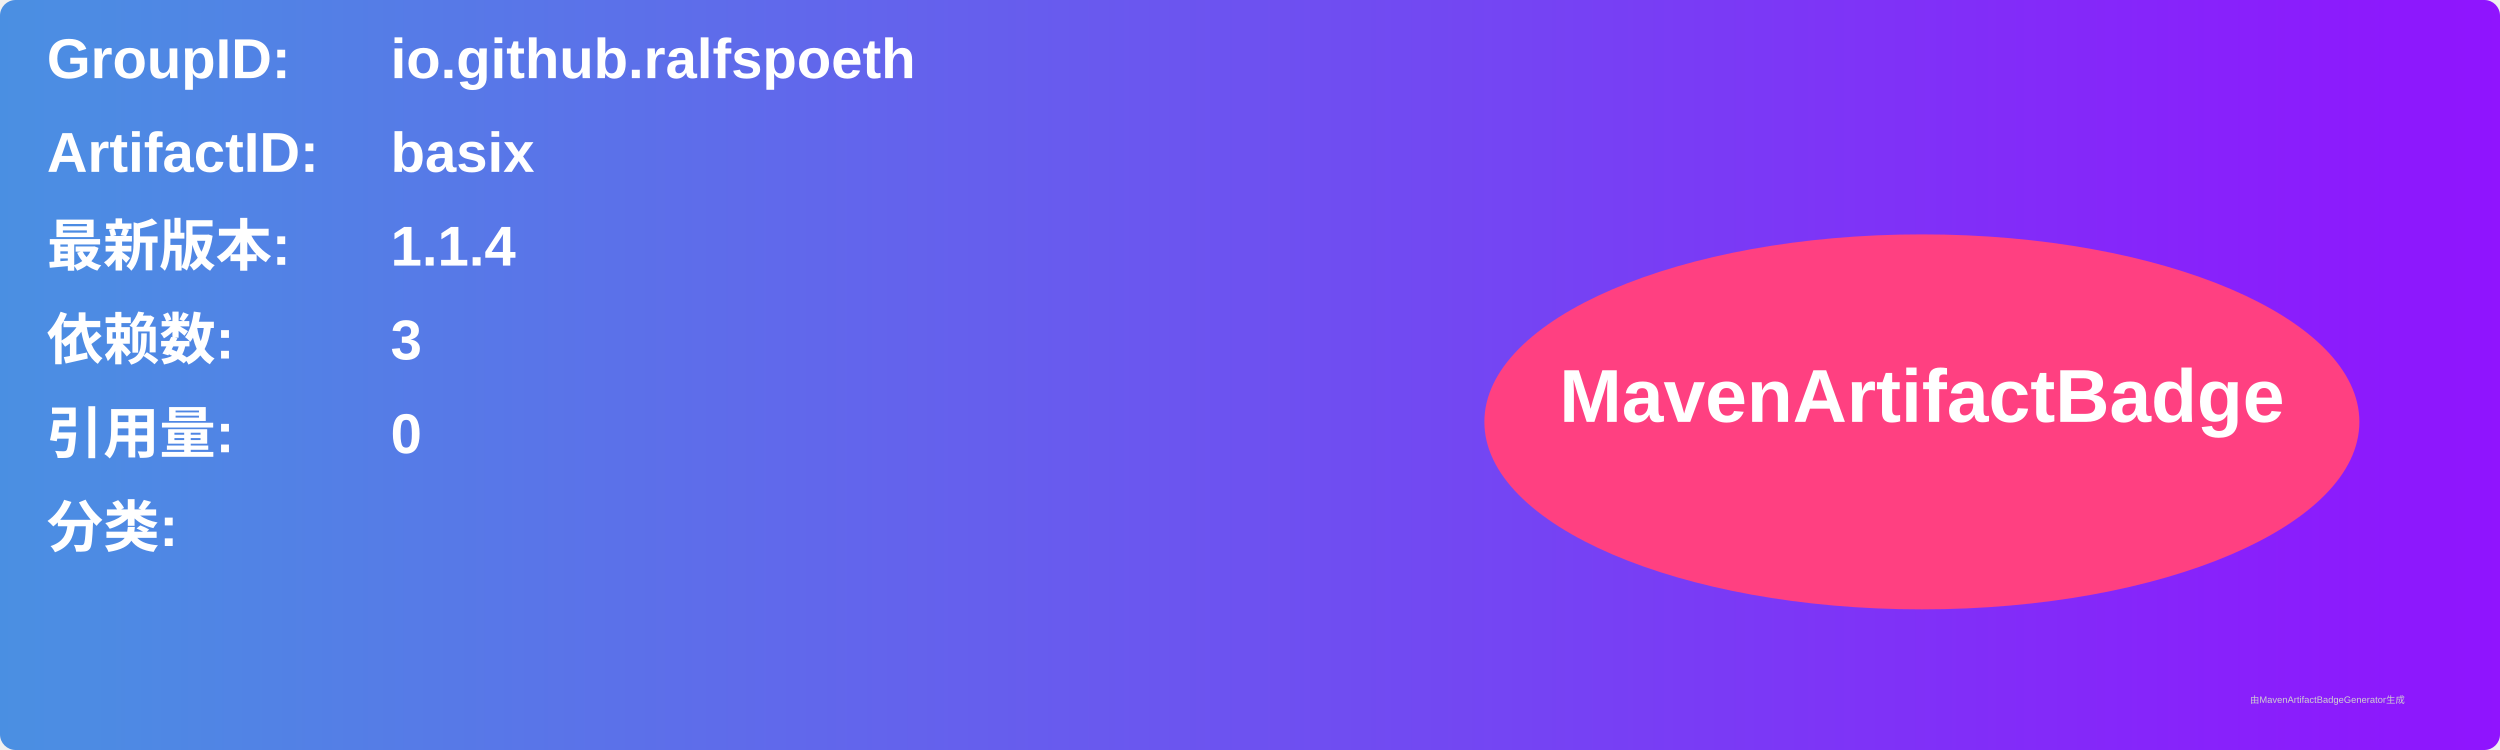
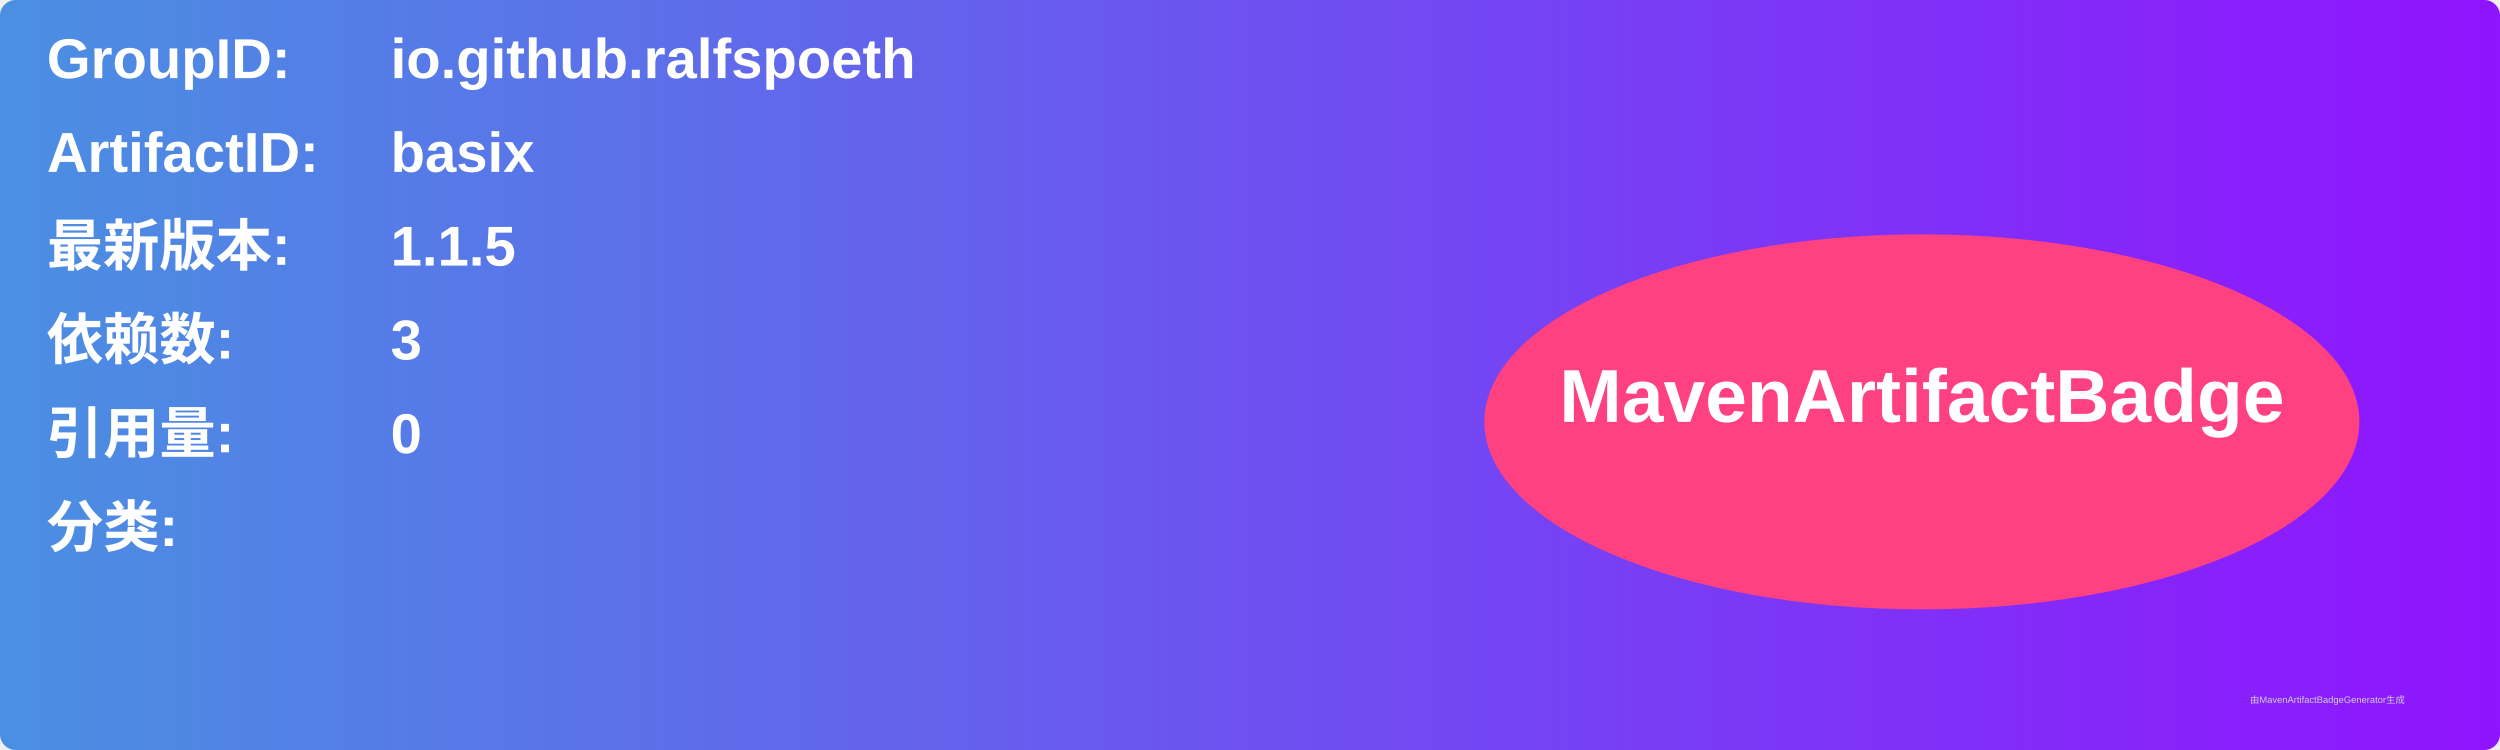
<svg xmlns="http://www.w3.org/2000/svg" width="800" height="240" viewBox="0 0 800 240">
  <linearGradient id="grad" x1="0%" y1="0%" x2="100%" y2="0%">
    <stop offset="0%" stop-color="#4a90e2" />
    <stop offset="100%" stop-color="#9013fe" />
  </linearGradient>
  <rect width="100%" height="100%" rx="5" ry="5" fill="url(#grad)" />
  <g transform="translate(15, 15)">
    <text x="0" y="10" font-family="Arial" font-size="18" fill="white" font-weight="bold" width="260">GroupID:</text>
    <text x="110" y="10" font-family="Arial" font-size="18" fill="white" font-weight="bold" width="460">io.github.ralfspoeth</text>
    <text x="0" y="40" font-family="Arial" font-size="18" fill="white" font-weight="bold" width="260">ArtifactID:</text>
    <text x="110" y="40" font-family="Arial" font-size="18" fill="white" font-weight="bold" width="460">basix</text>
    <text x="0" y="70" font-family="Arial" font-size="18" fill="white" font-weight="bold">最新版本:</text>
    <text x="110" y="70" font-family="Arial" font-size="18" fill="white" font-weight="bold">
-       <tspan font-weight="bold">1.1.4</tspan>
+       <tspan font-weight="bold">1.1.5</tspan>
    </text>
    <text x="0" y="100" font-family="Arial" font-size="18" fill="white" font-weight="bold">依赖数: </text>
    <text x="110" y="100" font-family="Arial" font-size="18" fill="white">
      <tspan font-weight="bold">3</tspan>
    </text>
    <text x="0" y="130" font-family="Arial" font-size="18" fill="white" font-weight="bold">引用量: </text>
    <text x="110" y="130" font-family="Arial" font-size="18" fill="white">
      <tspan font-weight="bold">0</tspan>
    </text>
    <text x="0" y="160" font-family="Arial" font-size="18" fill="white" font-weight="bold">分类:</text>
    <text x="10" y="190" font-family="Arial" font-size="10" fill="white">
      <tspan font-weight="bold" />
    </text>
    <ellipse cx="600" cy="120" rx="140" ry="60" fill="#ff4081" />
    <text x="600" y="120" text-anchor="middle" font-family="Arial" font-size="24" fill="white" font-weight="bold">MavenArtifactBadge</text>
  </g>
  <text x="720" y="225" font-family="Arial" font-size="3" fill="#d0d0d0">由MavenArtifactBadgeGenerator生成</text>
</svg>
